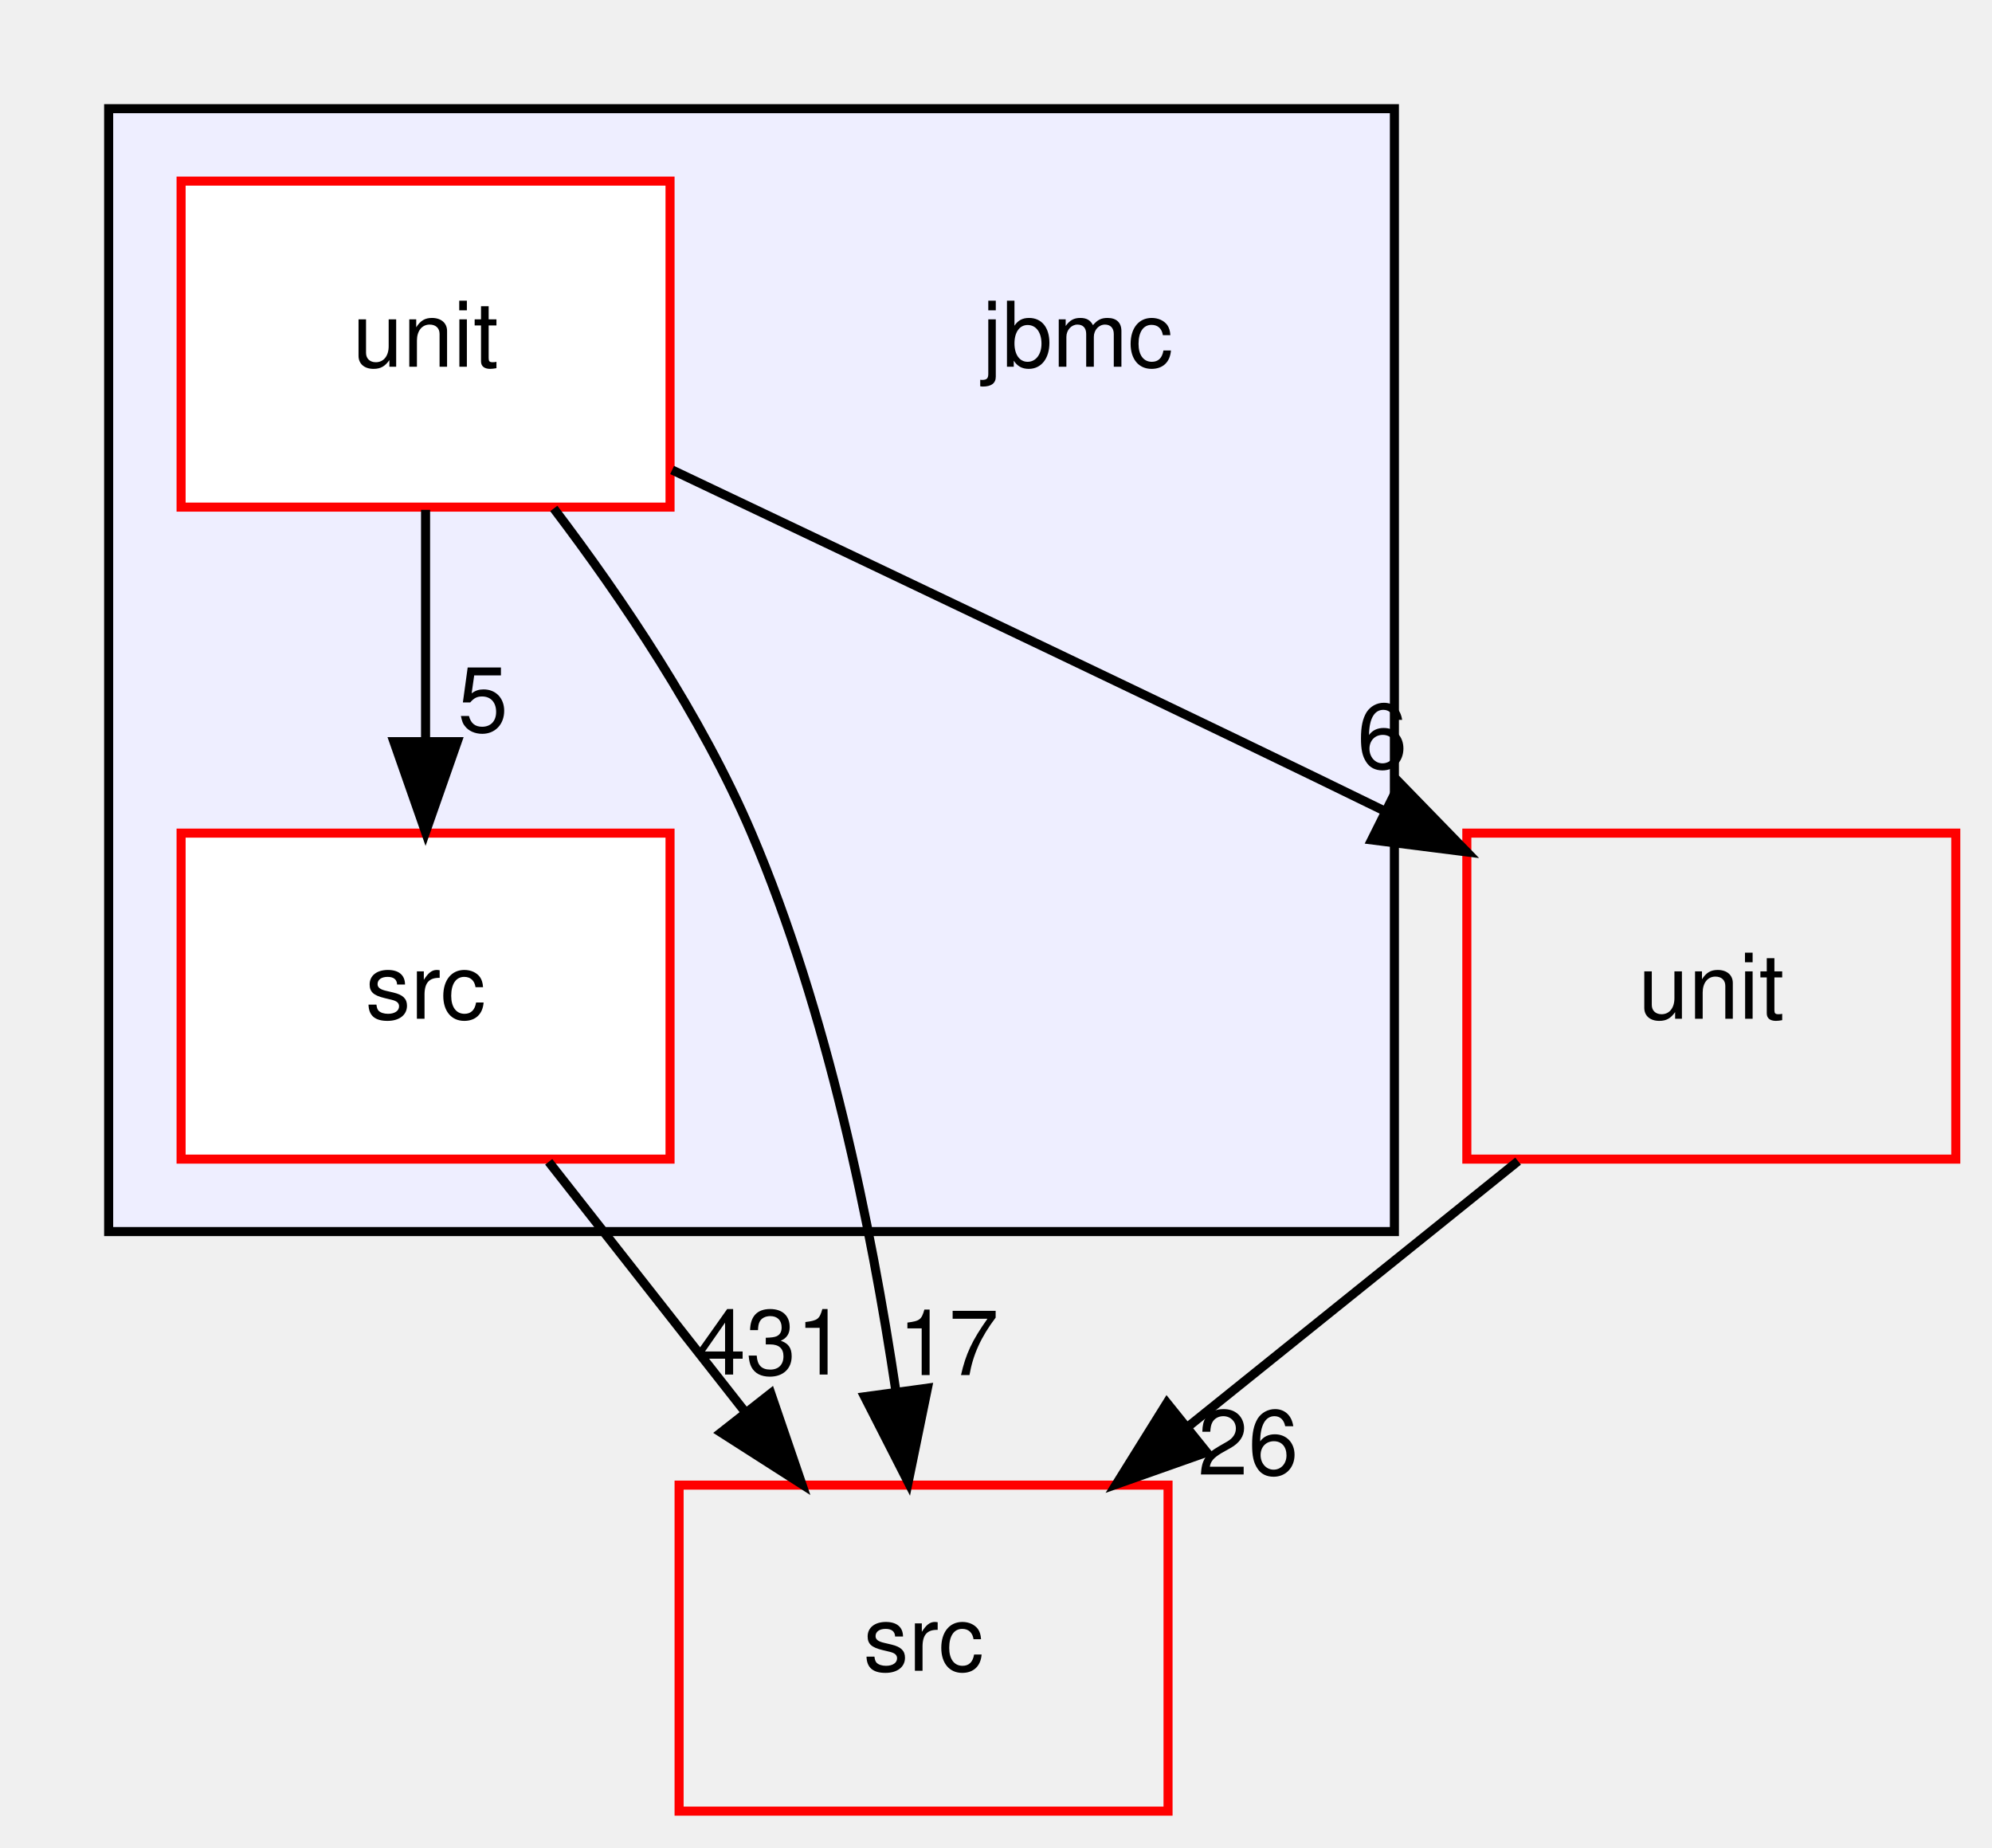
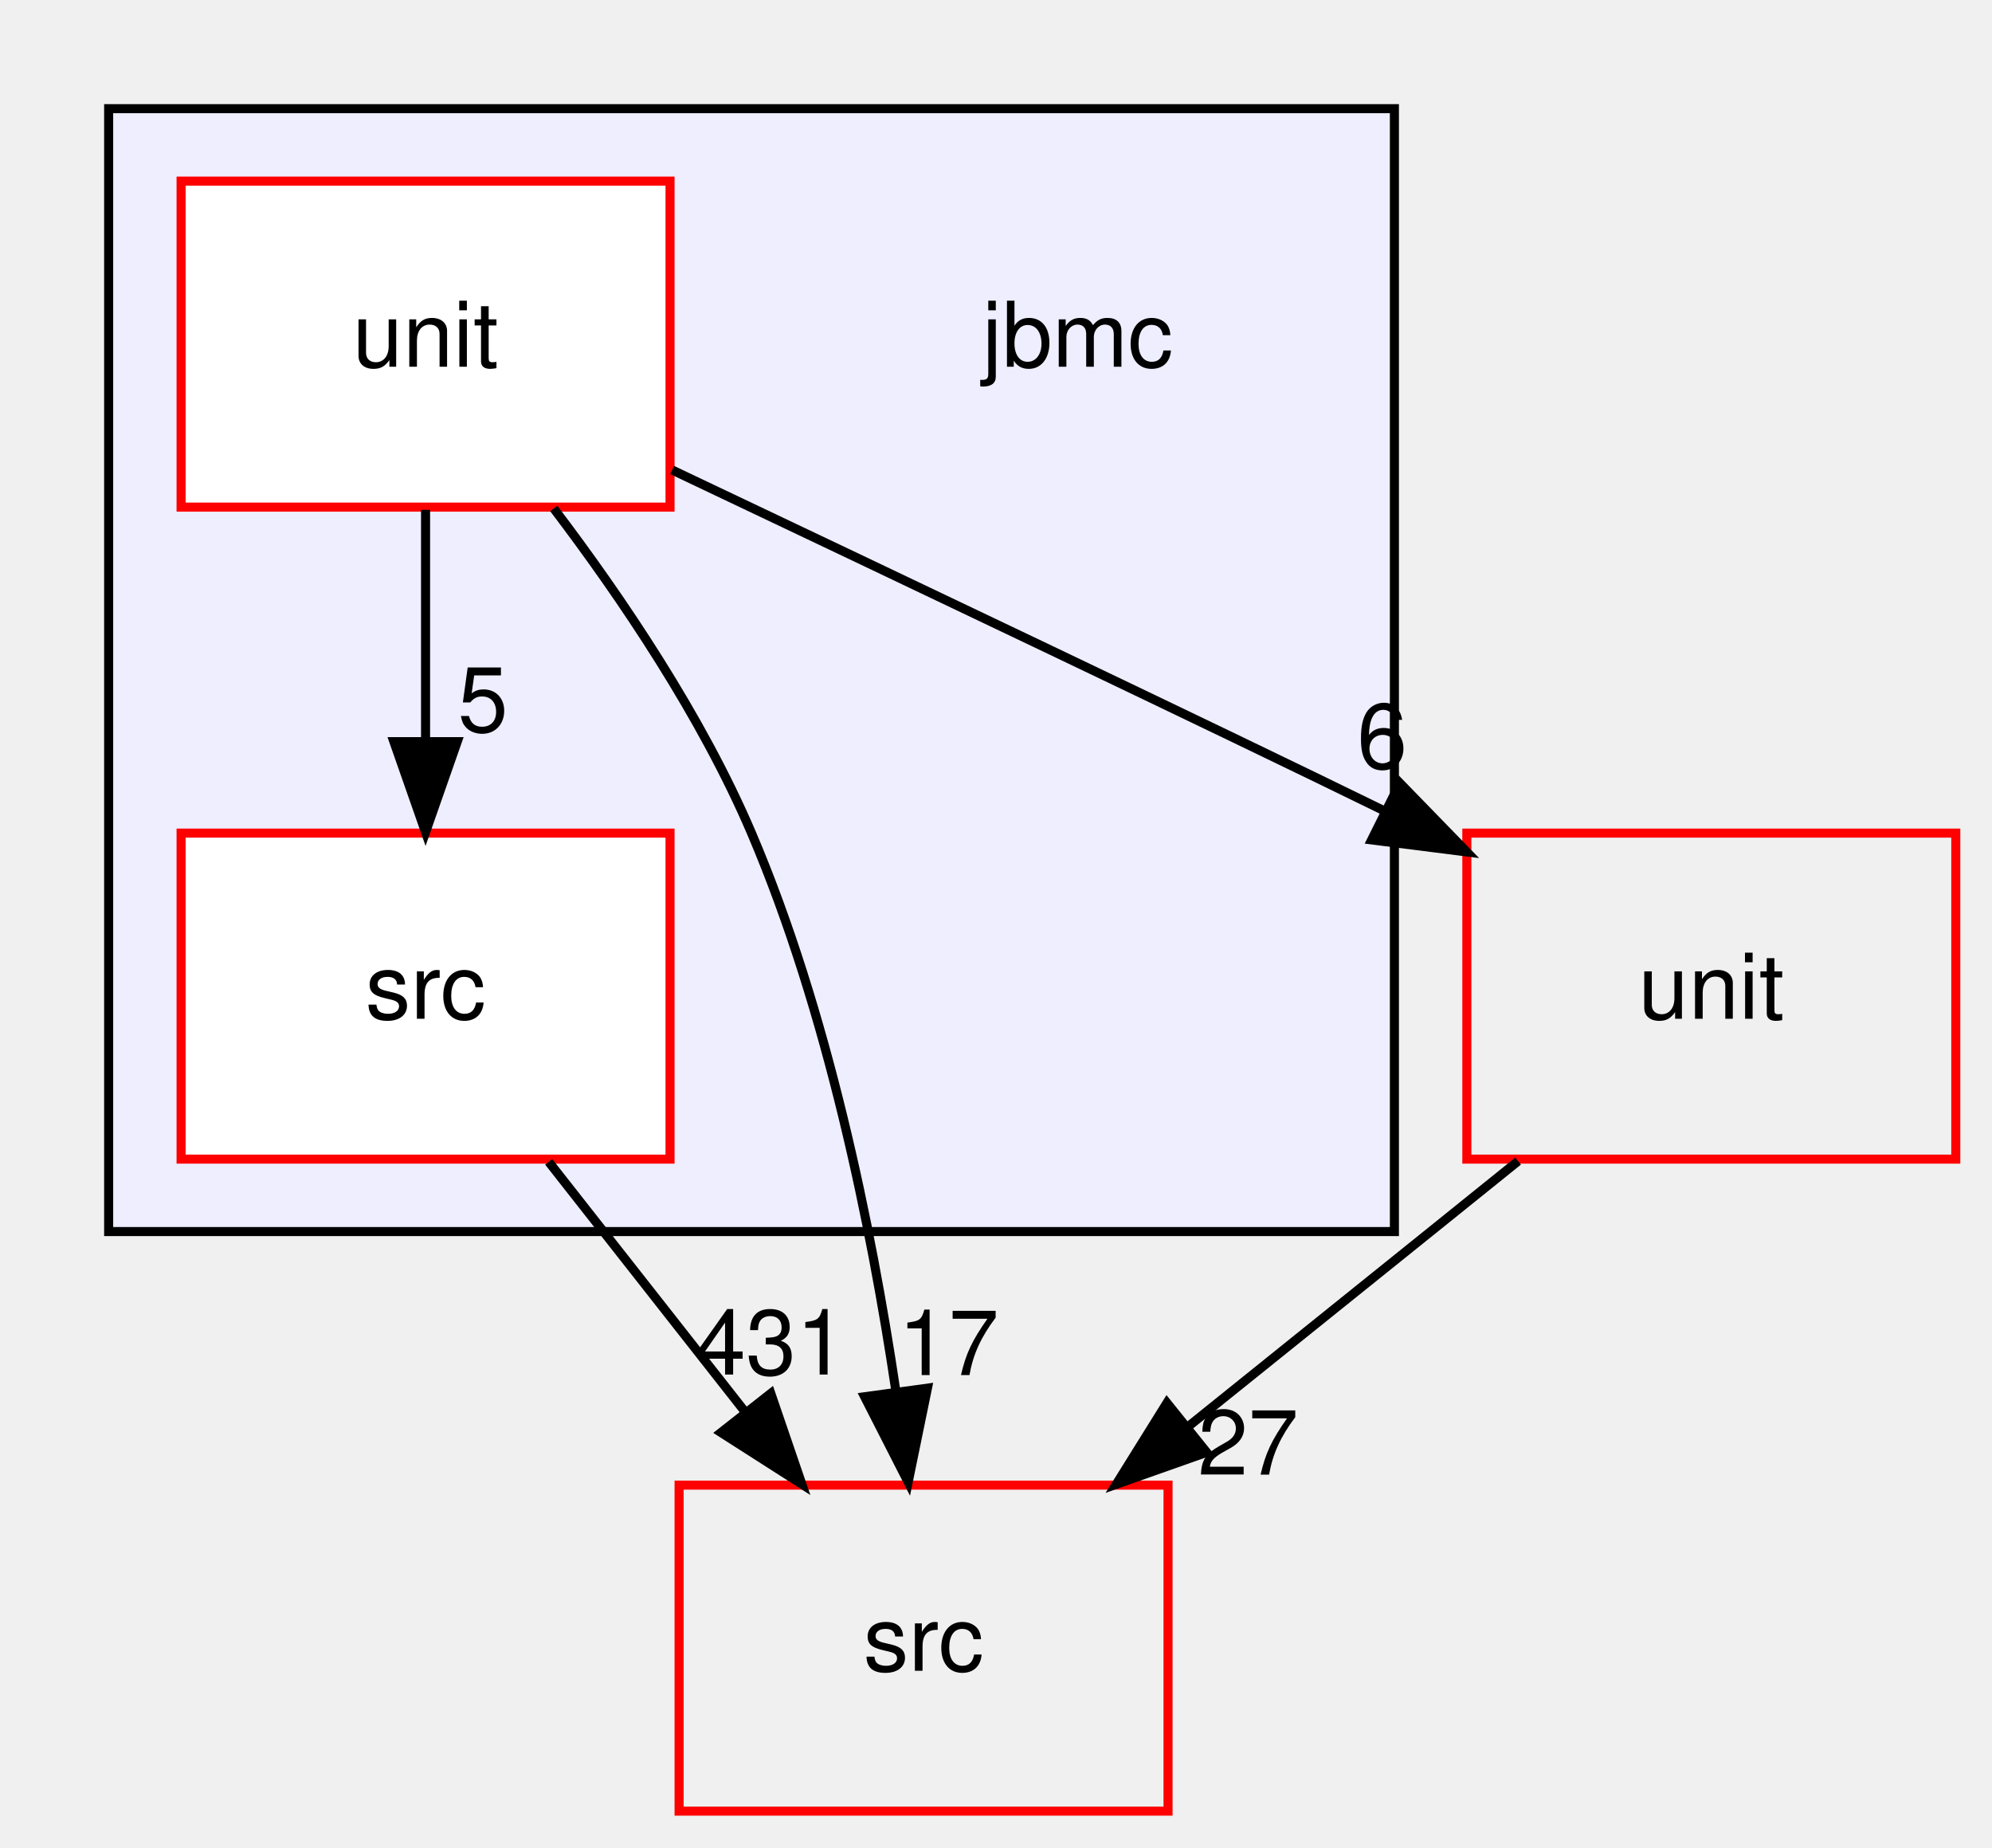
<svg xmlns="http://www.w3.org/2000/svg" xmlns:xlink="http://www.w3.org/1999/xlink" width="220pt" height="204pt" viewBox="0.00 0.00 220.00 204.00">
  <g id="graph0" class="graph" transform="scale(1 1) rotate(0) translate(4 200)">
    <g id="clust1" class="cluster">
      <g id="a_clust1">
        <a xlink:href="dir_a263634046f766d6a2cc27bb1bac298e.html" target="_top">
          <polygon fill="#eeeeff" stroke="black" points="8,-64 8,-188 150,-188 150,-64 8,-64" />
        </a>
      </g>
    </g>
    <g id="node1" class="node">
      <text text-anchor="middle" x="115" y="-159.5" font-family="Helvetica,sans-Serif" font-size="10.00">jbmc</text>
    </g>
    <g id="node2" class="node">
      <g id="a_node2">
        <a xlink:href="dir_7d9c2272cea08e738f9482db6f677351.html" target="_top" xlink:title="src">
          <polygon fill="white" stroke="red" points="70,-108 16,-108 16,-72 70,-72 70,-108" />
          <text text-anchor="middle" x="43" y="-87.5" font-family="Helvetica,sans-Serif" font-size="10.00">src</text>
        </a>
      </g>
    </g>
    <g id="node4" class="node">
      <g id="a_node4">
        <a xlink:href="dir_68267d1309a1af8e8297ef4c3efbcdba.html" target="_top" xlink:title="src">
          <polygon fill="none" stroke="red" points="125,-36 71,-36 71,0 125,0 125,-36" />
          <text text-anchor="middle" x="98" y="-15.5" font-family="Helvetica,sans-Serif" font-size="10.00">src</text>
        </a>
      </g>
    </g>
    <g id="edge5" class="edge">
      <path fill="none" stroke="black" d="M56.6,-71.7C63.12,-63.39 71.07,-53.28 78.25,-44.14" />
      <polygon fill="black" stroke="black" points="81.13,-46.13 84.56,-36.1 75.63,-41.81 81.13,-46.13" />
      <g id="a_edge5-headlabel">
        <a xlink:href="dir_000002_000010.html" target="_top" xlink:title="431">
          <text text-anchor="middle" x="81.15" y="-48.21" font-family="Helvetica,sans-Serif" font-size="10.00">431</text>
        </a>
      </g>
    </g>
    <g id="node3" class="node">
      <g id="a_node3">
        <a xlink:href="dir_27b44ebddc4339774833567a491d16f4.html" target="_top" xlink:title="unit">
          <polygon fill="white" stroke="red" points="70,-180 16,-180 16,-144 70,-144 70,-180" />
          <text text-anchor="middle" x="43" y="-159.5" font-family="Helvetica,sans-Serif" font-size="10.00">unit</text>
        </a>
      </g>
    </g>
    <g id="edge3" class="edge">
      <path fill="none" stroke="black" d="M43,-143.7C43,-135.98 43,-126.71 43,-118.11" />
      <polygon fill="black" stroke="black" points="46.5,-118.1 43,-108.1 39.5,-118.1 46.5,-118.1" />
      <g id="a_edge3-headlabel">
        <a xlink:href="dir_000008_000002.html" target="_top" xlink:title="5">
          <text text-anchor="middle" x="49.34" y="-119.2" font-family="Helvetica,sans-Serif" font-size="10.00">5</text>
        </a>
      </g>
    </g>
    <g id="edge1" class="edge">
      <path fill="none" stroke="black" d="M57.16,-143.85C64.69,-133.93 73.5,-120.89 79,-108 87.41,-88.29 92.24,-64.49 94.93,-46.46" />
      <polygon fill="black" stroke="black" points="98.43,-46.71 96.3,-36.33 91.49,-45.76 98.43,-46.71" />
      <g id="a_edge1-headlabel">
        <a xlink:href="dir_000008_000010.html" target="_top" xlink:title="17">
          <text text-anchor="middle" x="100.76" y="-48.15" font-family="Helvetica,sans-Serif" font-size="10.00">17</text>
        </a>
      </g>
    </g>
    <g id="node5" class="node">
      <g id="a_node5">
        <a xlink:href="dir_cc0b5cae3b7a81a4c0ef074802e575f9.html" target="_top" xlink:title="unit">
          <polygon fill="none" stroke="red" points="212,-108 158,-108 158,-72 212,-72 212,-108" />
          <text text-anchor="middle" x="185" y="-87.5" font-family="Helvetica,sans-Serif" font-size="10.00">unit</text>
        </a>
      </g>
    </g>
    <g id="edge2" class="edge">
      <path fill="none" stroke="black" d="M70.23,-148.1C95.13,-136.28 130.45,-119.49 148.82,-110.49" />
      <polygon fill="black" stroke="black" points="150.61,-113.52 158,-105.92 147.48,-107.25 150.61,-113.52" />
      <g id="a_edge2-headlabel">
        <a xlink:href="dir_000008_000056.html" target="_top" xlink:title="6">
          <text text-anchor="middle" x="148.65" y="-115.16" font-family="Helvetica,sans-Serif" font-size="10.00">6</text>
        </a>
      </g>
    </g>
    <g id="edge4" class="edge">
      <path fill="none" stroke="black" d="M163.66,-71.78C160.42,-69.17 157.12,-66.51 154,-64 145.31,-57.01 135.86,-49.41 127.24,-42.48" />
      <polygon fill="black" stroke="black" points="129.27,-39.62 119.28,-36.09 124.88,-45.08 129.27,-39.62" />
      <g id="a_edge4-headlabel">
-         <a xlink:href="dir_000056_000010.html" target="_top" xlink:title="26">
-           <text text-anchor="middle" x="133.85" y="-37.16" font-family="Helvetica,sans-Serif" font-size="10.00">26</text>
+         <a xlink:href="dir_000056_000010.html" target="_top" xlink:title="27">
+           <text text-anchor="middle" x="133.85" y="-37.16" font-family="Helvetica,sans-Serif" font-size="10.00">27</text>
        </a>
      </g>
    </g>
  </g>
</svg>
